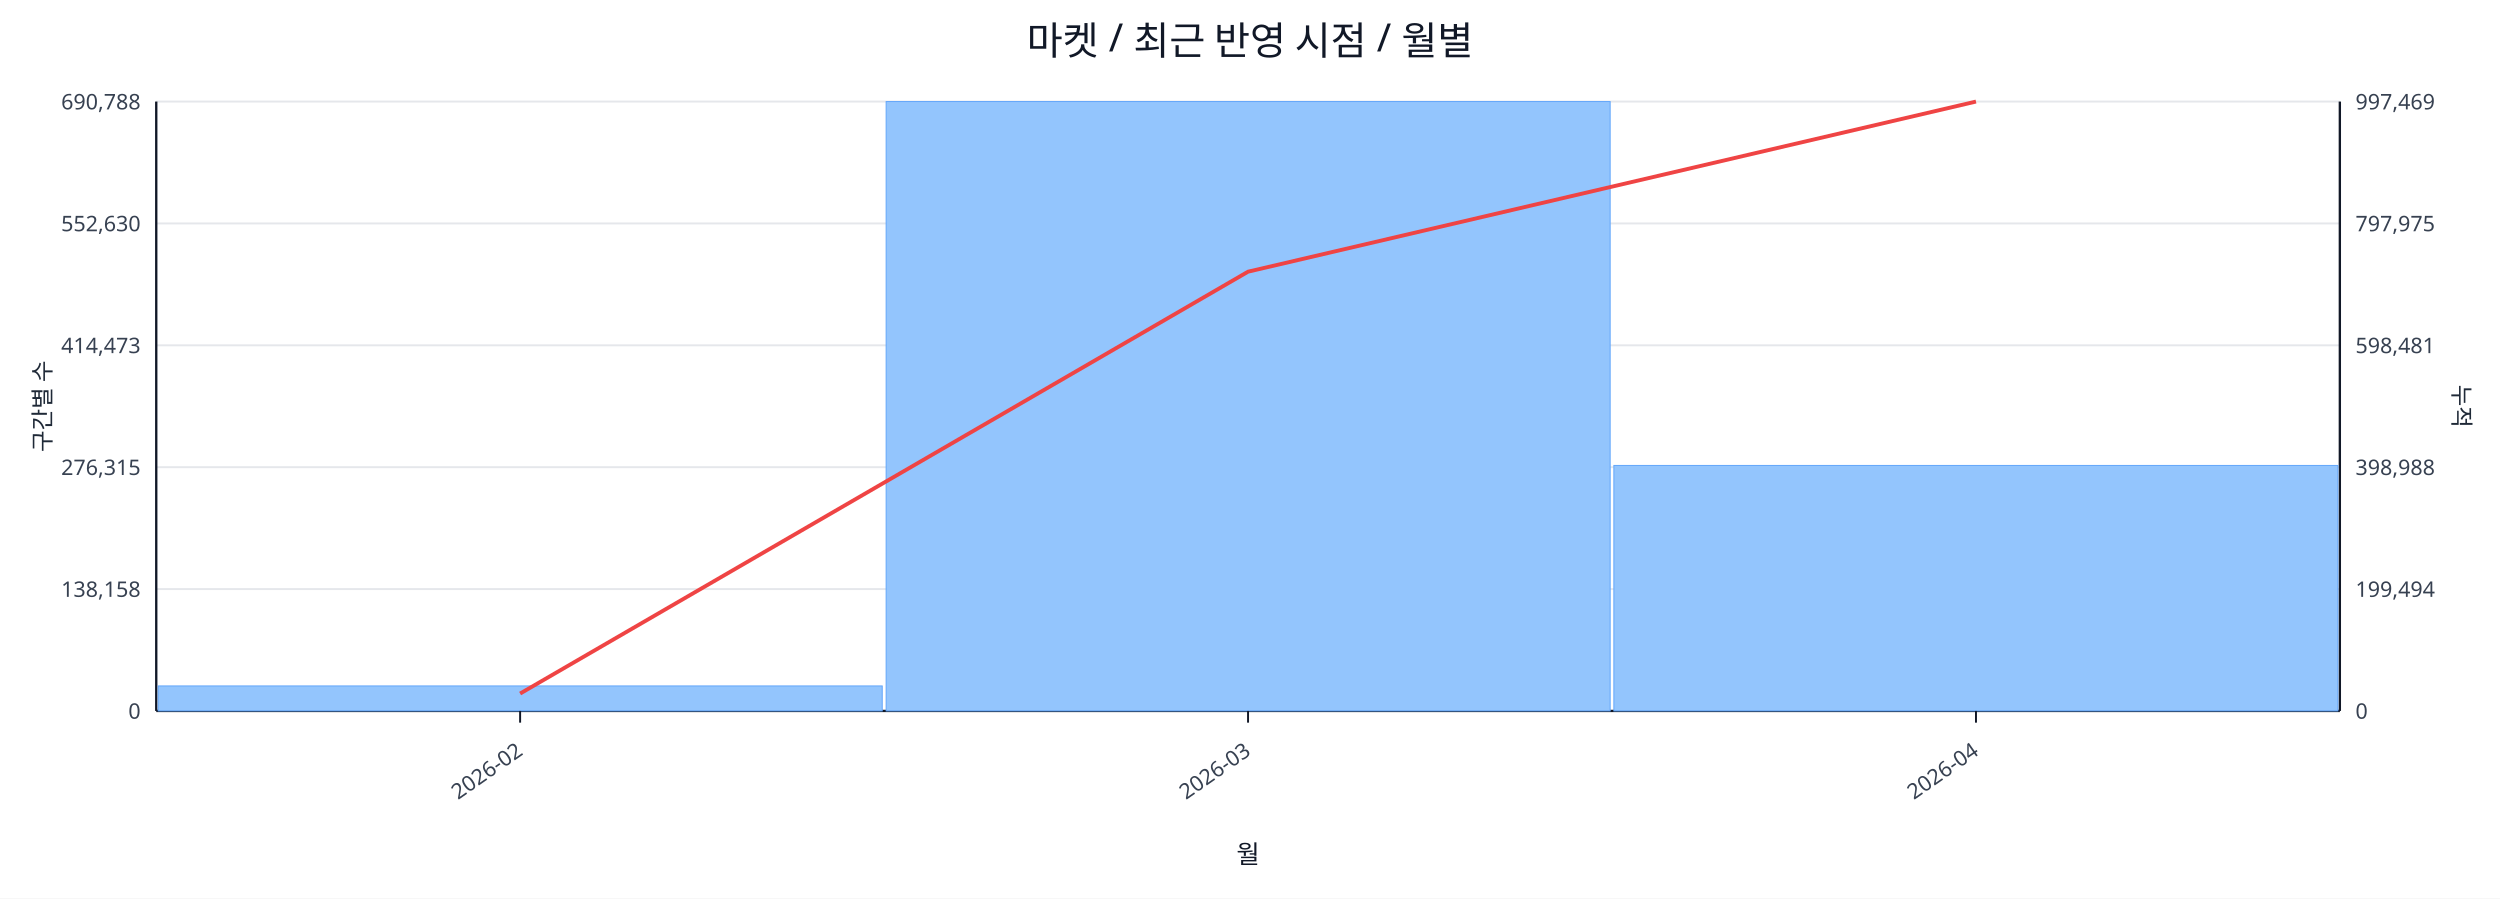
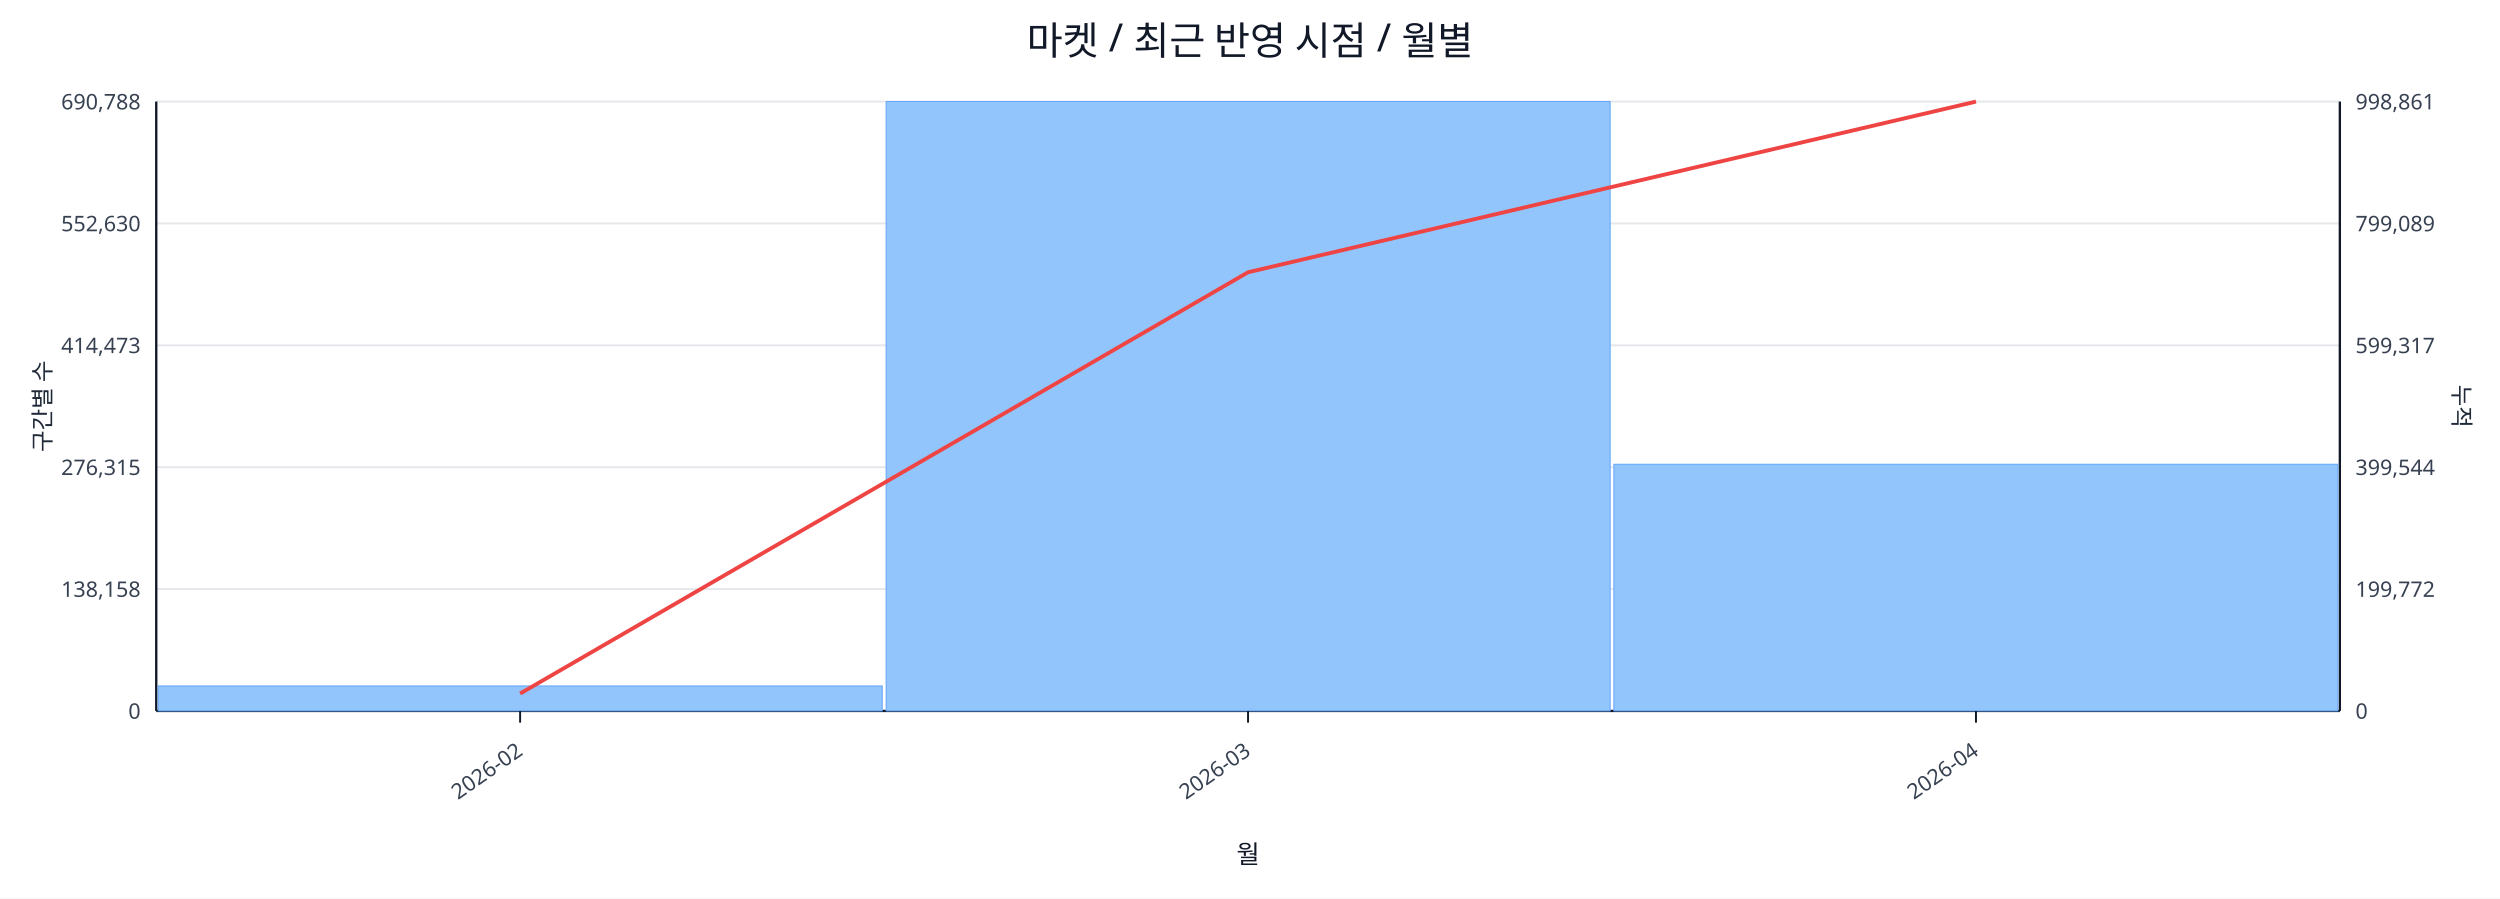
<svg xmlns="http://www.w3.org/2000/svg" width="1280" height="460" viewBox="0 0 1280 460">
  <rect x="0" y="0" width="100%" height="100%" fill="#ffffff" />
  <text x="640.0" y="28" font-size="20" text-anchor="middle" font-family="sans-serif" fill="#111827">마켓 / 최근 반영 시점 / 월별</text>
  <line x1="80.0" y1="52.0" x2="1198.0" y2="52.0" stroke="#e5e7eb" stroke-width="1" />
  <text x="72.0" y="56.0" font-size="11" text-anchor="end" font-family="sans-serif" fill="#374151">690,788</text>
-   <text x="1206.0" y="56.0" font-size="11" text-anchor="start" font-family="sans-serif" fill="#374151">997,469</text>
+   <text x="1206.0" y="56.0" font-size="11" text-anchor="start" font-family="sans-serif" fill="#374151">998,861</text>
  <line x1="80.0" y1="114.4" x2="1198.0" y2="114.4" stroke="#e5e7eb" stroke-width="1" />
  <text x="72.0" y="118.4" font-size="11" text-anchor="end" font-family="sans-serif" fill="#374151">552,630</text>
-   <text x="1206.0" y="118.4" font-size="11" text-anchor="start" font-family="sans-serif" fill="#374151">797,975</text>
+   <text x="1206.0" y="118.4" font-size="11" text-anchor="start" font-family="sans-serif" fill="#374151">799,089</text>
  <line x1="80.0" y1="176.8" x2="1198.0" y2="176.8" stroke="#e5e7eb" stroke-width="1" />
  <text x="72.0" y="180.8" font-size="11" text-anchor="end" font-family="sans-serif" fill="#374151">414,473</text>
-   <text x="1206.0" y="180.8" font-size="11" text-anchor="start" font-family="sans-serif" fill="#374151">598,481</text>
+   <text x="1206.0" y="180.8" font-size="11" text-anchor="start" font-family="sans-serif" fill="#374151">599,317</text>
  <line x1="80.0" y1="239.2" x2="1198.0" y2="239.2" stroke="#e5e7eb" stroke-width="1" />
  <text x="72.0" y="243.2" font-size="11" text-anchor="end" font-family="sans-serif" fill="#374151">276,315</text>
-   <text x="1206.0" y="243.2" font-size="11" text-anchor="start" font-family="sans-serif" fill="#374151">398,988</text>
+   <text x="1206.0" y="243.2" font-size="11" text-anchor="start" font-family="sans-serif" fill="#374151">399,544</text>
  <line x1="80.0" y1="301.6" x2="1198.0" y2="301.6" stroke="#e5e7eb" stroke-width="1" />
  <text x="72.0" y="305.6" font-size="11" text-anchor="end" font-family="sans-serif" fill="#374151">138,158</text>
-   <text x="1206.0" y="305.6" font-size="11" text-anchor="start" font-family="sans-serif" fill="#374151">199,494</text>
+   <text x="1206.0" y="305.6" font-size="11" text-anchor="start" font-family="sans-serif" fill="#374151">199,772</text>
  <line x1="80.0" y1="364.0" x2="1198.0" y2="364.0" stroke="#e5e7eb" stroke-width="1" />
  <text x="72.0" y="368.0" font-size="11" text-anchor="end" font-family="sans-serif" fill="#374151">0</text>
  <text x="1206.0" y="368.0" font-size="11" text-anchor="start" font-family="sans-serif" fill="#374151">0</text>
  <line x1="80.0" y1="364.0" x2="1198.0" y2="364.0" stroke="#111827" stroke-width="1.2" />
  <line x1="80.0" y1="52.0" x2="80.0" y2="364.0" stroke="#111827" stroke-width="1.2" />
  <line x1="1198.0" y1="52.0" x2="1198.0" y2="364.0" stroke="#111827" stroke-width="1.2" />
  <rect x="81.0" y="351.2" width="370.7" height="12.8" fill="#93c5fd" stroke="#60a5fa" stroke-width="0.5" />
  <rect x="453.7" y="52.0" width="370.7" height="312.0" fill="#93c5fd" stroke="#60a5fa" stroke-width="0.5" />
-   <rect x="826.3" y="238.3" width="370.7" height="125.7" fill="#93c5fd" stroke="#60a5fa" stroke-width="0.5" />
-   <polyline fill="none" stroke="#ef4444" stroke-width="2" points="266.3,355.1 639.0,139.1 1011.7,52.0" />
+   <rect x="826.3" y="237.7" width="370.7" height="126.3" fill="#93c5fd" stroke="#60a5fa" stroke-width="0.5" />
+   <polyline fill="none" stroke="#ef4444" stroke-width="2" points="266.3,355.1 639.0,139.4 1011.7,52.0" />
  <line x1="266.3" y1="364.0" x2="266.3" y2="370.0" stroke="#111827" stroke-width="1" />
  <text x="268.3" y="386.0" font-size="11" text-anchor="end" transform="rotate(-35 268.3 386.0)" font-family="sans-serif" fill="#374151">2026-02</text>
  <line x1="639.0" y1="364.0" x2="639.0" y2="370.0" stroke="#111827" stroke-width="1" />
  <text x="641.0" y="386.0" font-size="11" text-anchor="end" transform="rotate(-35 641.0 386.0)" font-family="sans-serif" fill="#374151">2026-03</text>
  <line x1="1011.7" y1="364.0" x2="1011.7" y2="370.0" stroke="#111827" stroke-width="1" />
  <text x="1013.7" y="386.0" font-size="11" text-anchor="end" transform="rotate(-35 1013.7 386.0)" font-family="sans-serif" fill="#374151">2026-04</text>
  <text x="26" y="208.0" font-size="12" transform="rotate(-90 26 208.0)" text-anchor="middle" font-family="sans-serif" fill="#1f2937">구간별 수</text>
  <text x="1256.0" y="208.0" font-size="12" transform="rotate(90 1256.0 208.0)" text-anchor="middle" font-family="sans-serif" fill="#1f2937">누적</text>
  <text x="639.0" y="442.0" font-size="13" text-anchor="middle" font-family="sans-serif" fill="#111827">월</text>
</svg>
